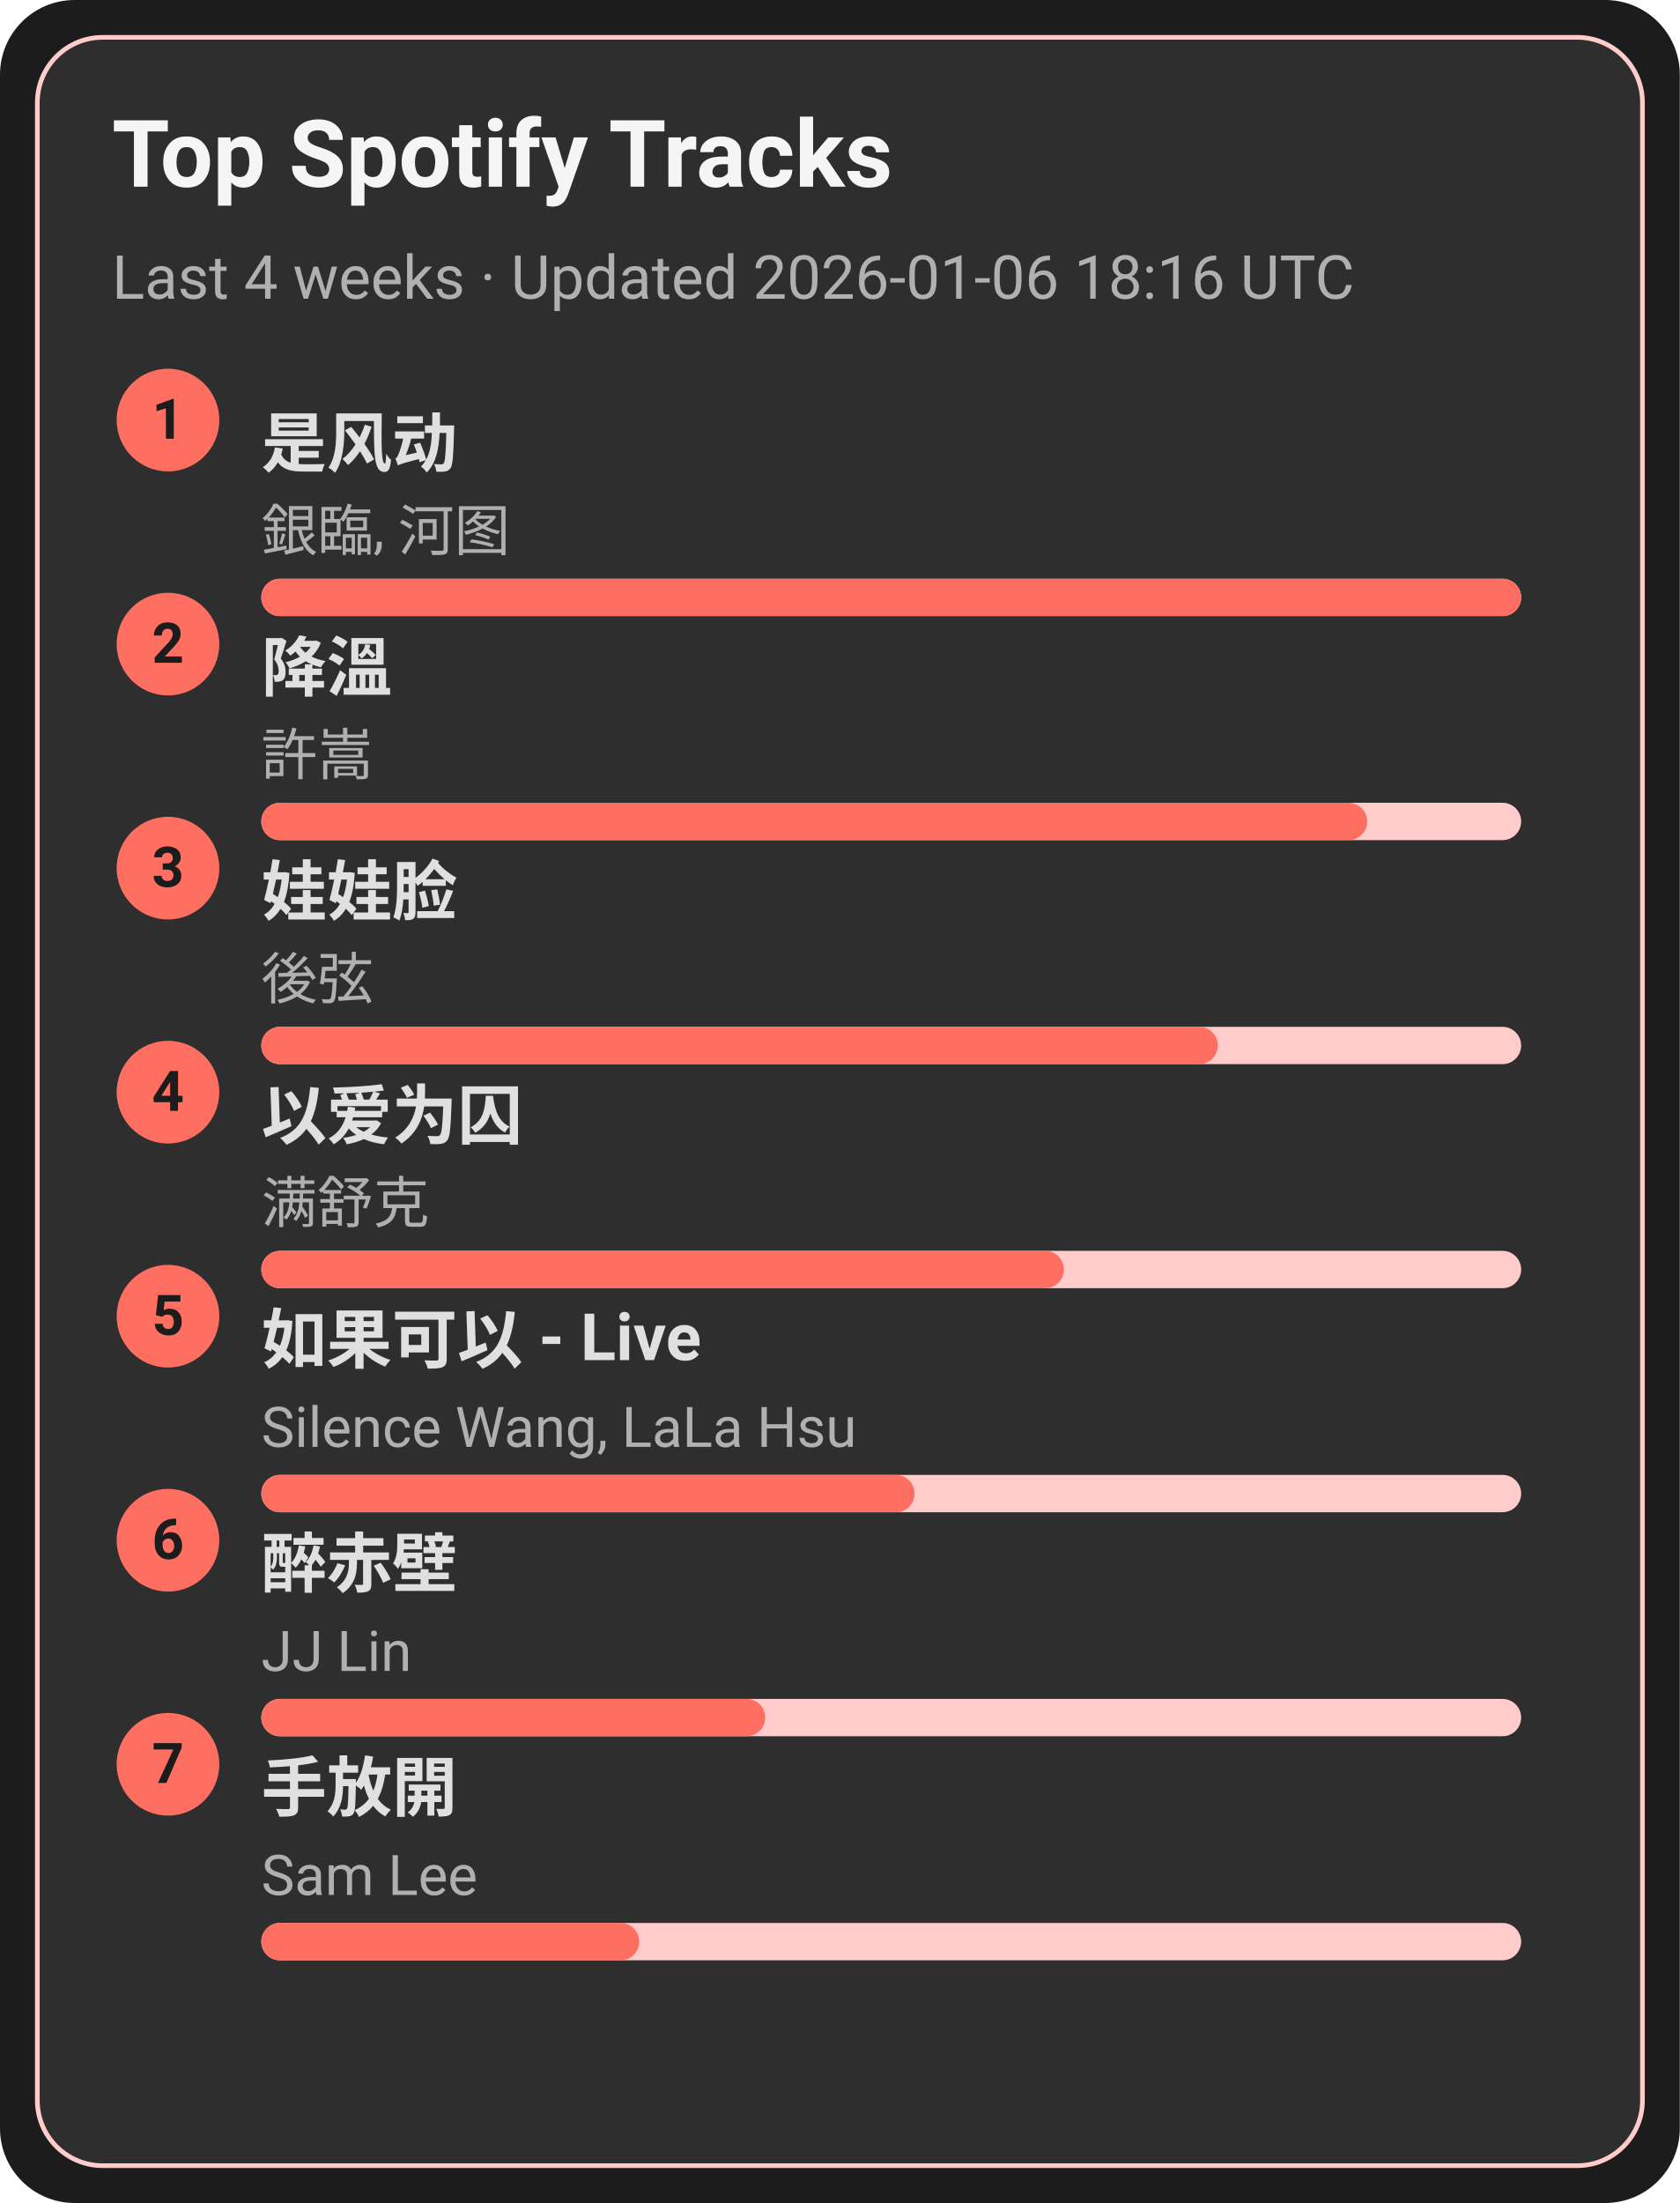
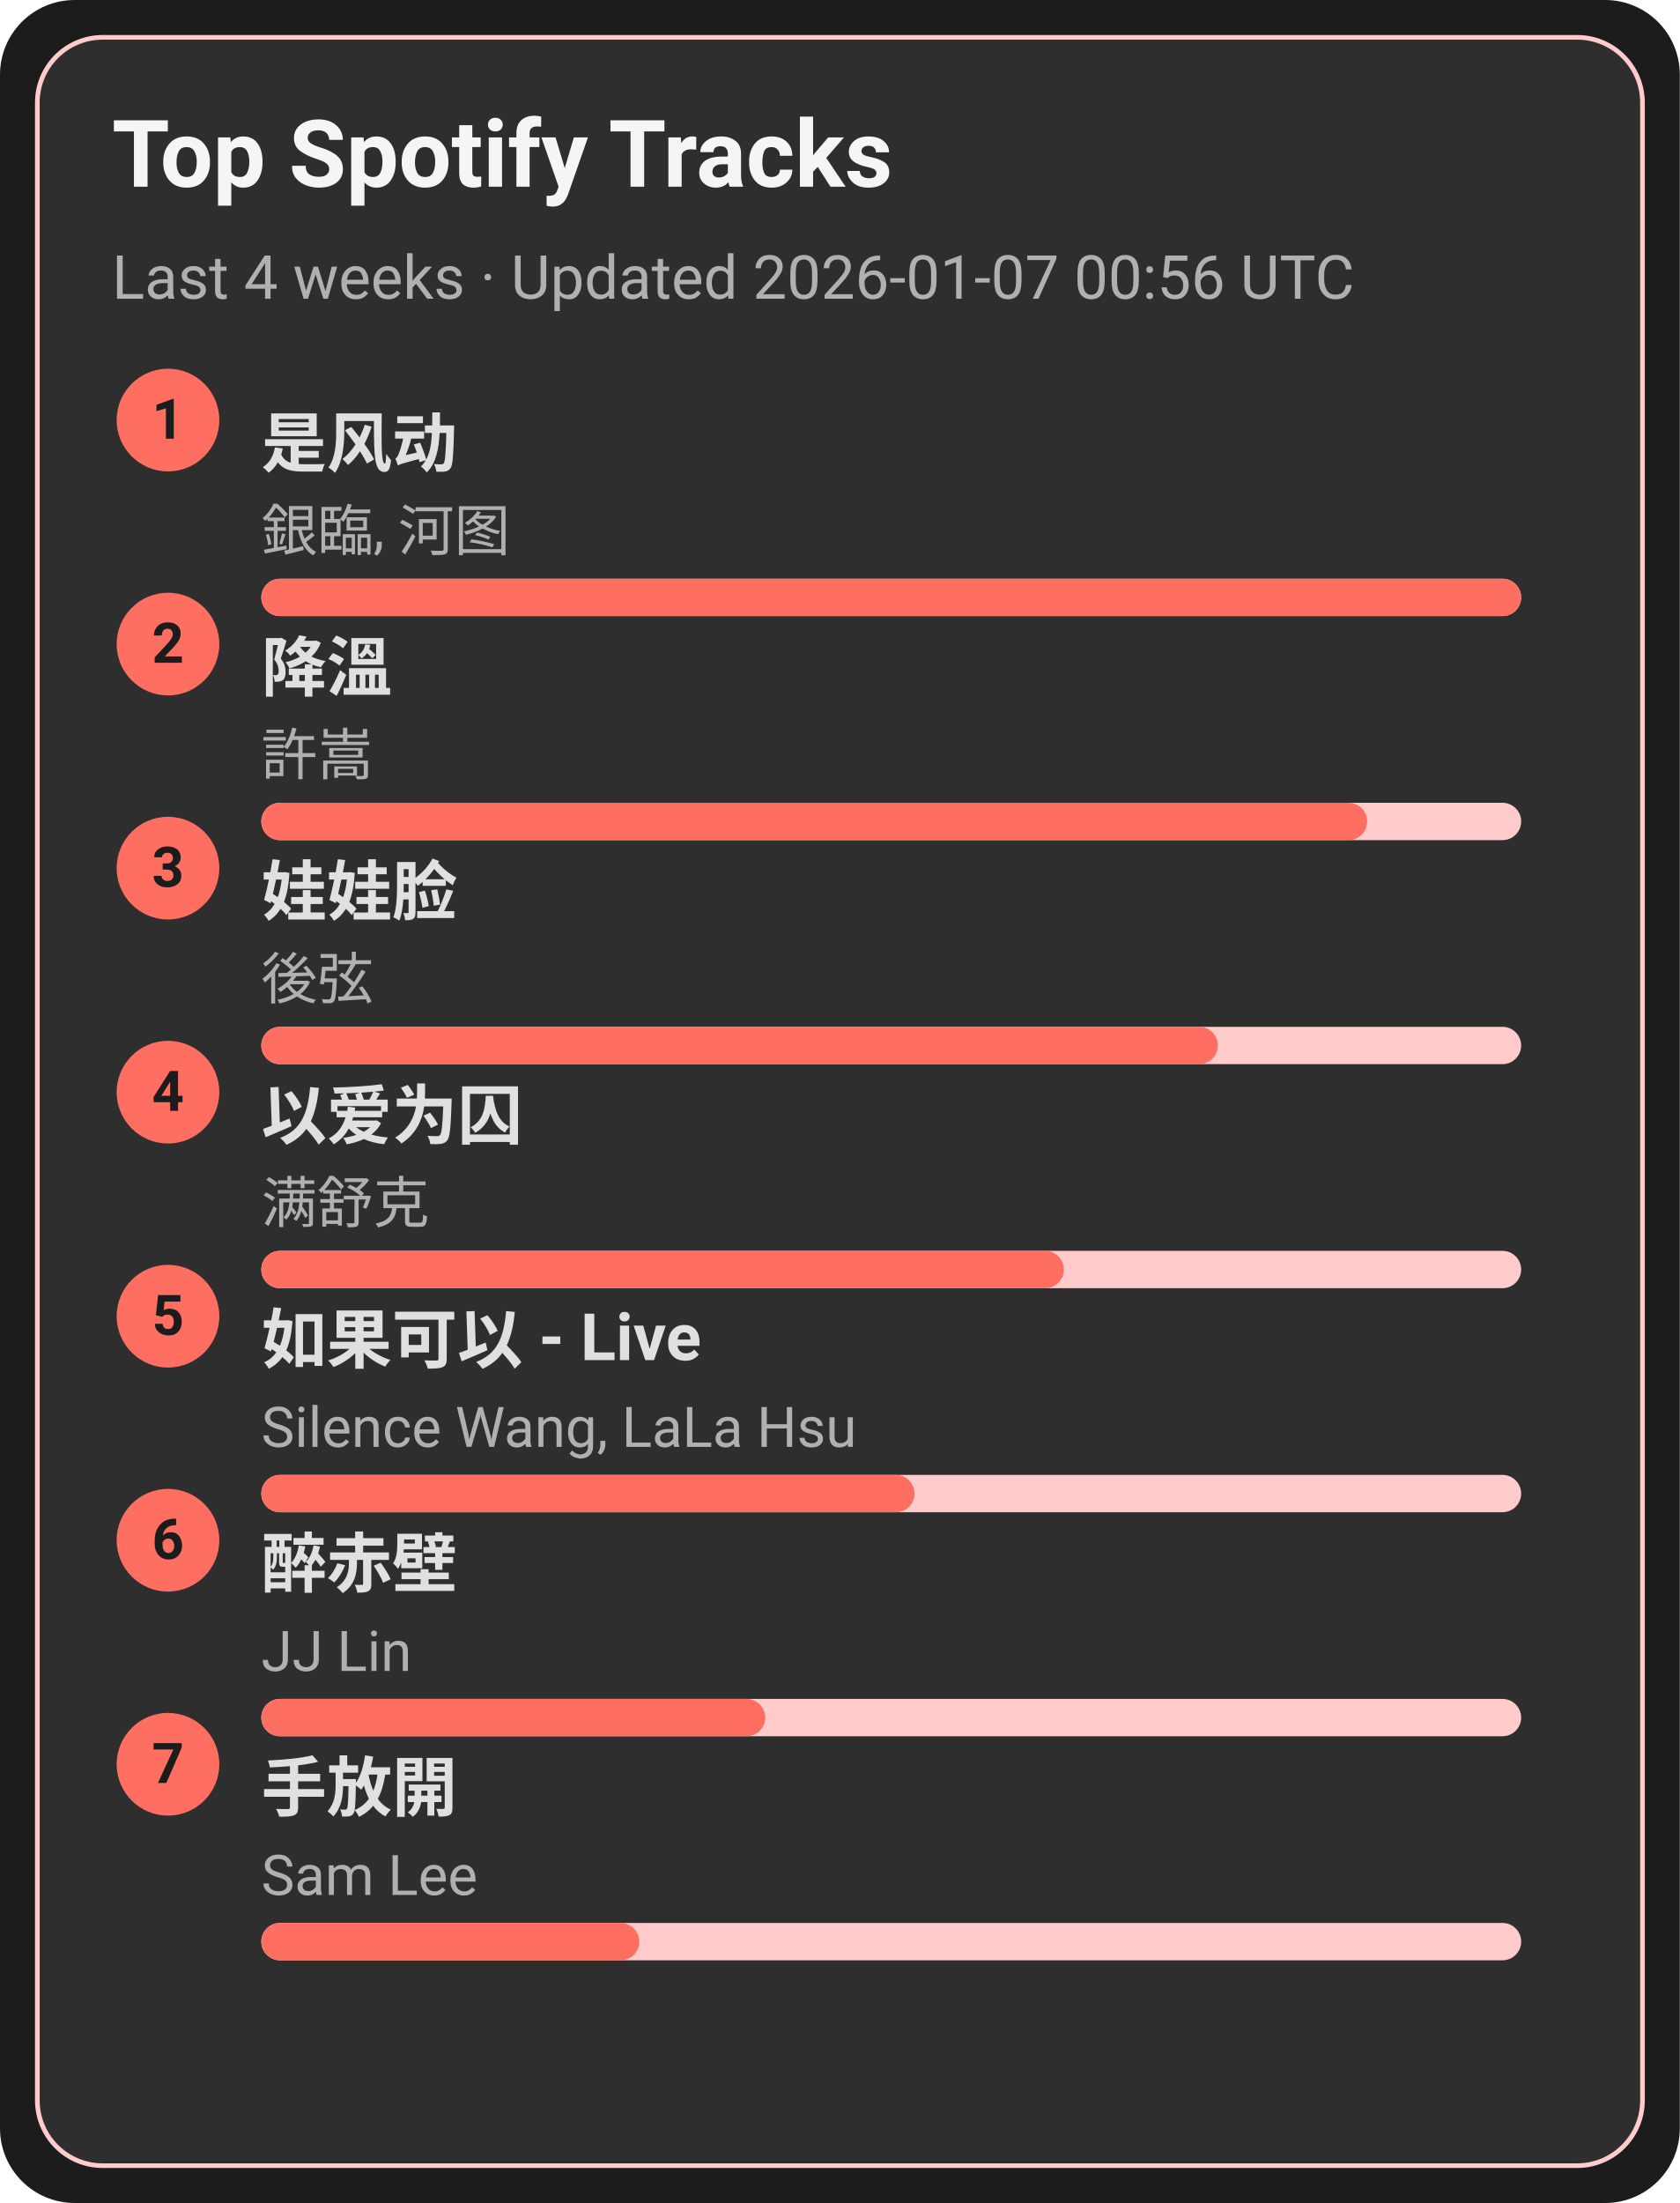
<svg xmlns="http://www.w3.org/2000/svg" width="360" height="472" viewBox="0 0 360 472">
  <style>text{font-family:-apple-system,BlinkMacSystemFont,Segoe UI,Roboto,Ubuntu,Helvetica Neue,Arial,Noto Sans,sans-serif}</style>
  <rect width="360" height="472" rx="16" fill="#1c1c1c" />
  <rect x="8" y="8" width="344" height="456" rx="14" fill="#2e2e2e" stroke="#ffcccb" />
  <text x="24" y="40" font-size="20" fill="#f5f5f5" font-weight="600">Top Spotify Tracks</text>
-   <text x="24" y="64" font-size="13" fill="#b0b0b0">Last 4 weeks · Updated 2026-01-06 18:16 UTC</text>
+   <text x="24" y="64" font-size="13" fill="#b0b0b0">Last 4 weeks · Updated 2026-01-07 00:56 UTC</text>
  <circle cx="36" cy="90" r="11" fill="#ff6f61" />
  <text x="36" y="94" text-anchor="middle" font-size="12" fill="#1c1c1c" font-weight="700">1</text>
  <a href="https://open.spotify.com/track/3lePQ8c4jq7bTePsXEmslh" target="_blank" rel="noopener noreferrer">
    <text x="56" y="100" font-size="14" fill="#e0e0e0" font-weight="600">是风动</text>
  </a>
  <text x="56" y="118" font-size="12" fill="#b0b0b0">銀臨, 河图</text>
  <rect x="56" y="124" width="270" height="8" rx="4" fill="#ffcccb" />
  <rect x="56" y="124" width="270" height="8" rx="4" fill="#ff6f61" />
  <circle cx="36" cy="138" r="11" fill="#ff6f61" />
  <text x="36" y="142" text-anchor="middle" font-size="12" fill="#1c1c1c" font-weight="700">2</text>
  <a href="https://open.spotify.com/track/2q9uhrOfyOnBa3oWR1PfYT" target="_blank" rel="noopener noreferrer">
    <text x="56" y="148" font-size="14" fill="#e0e0e0" font-weight="600">降溫</text>
  </a>
  <text x="56" y="166" font-size="12" fill="#b0b0b0">許嵩</text>
  <rect x="56" y="172" width="270" height="8" rx="4" fill="#ffcccb" />
  <rect x="56" y="172" width="237" height="8" rx="4" fill="#ff6f61" />
  <circle cx="36" cy="186" r="11" fill="#ff6f61" />
  <text x="36" y="190" text-anchor="middle" font-size="12" fill="#1c1c1c" font-weight="700">3</text>
  <a href="https://open.spotify.com/track/08ouEICweFmqfgPJnRIQkE" target="_blank" rel="noopener noreferrer">
    <text x="56" y="196" font-size="14" fill="#e0e0e0" font-weight="600">娃娃脸</text>
  </a>
  <text x="56" y="214" font-size="12" fill="#b0b0b0">後弦</text>
  <rect x="56" y="220" width="270" height="8" rx="4" fill="#ffcccb" />
  <rect x="56" y="220" width="205" height="8" rx="4" fill="#ff6f61" />
  <circle cx="36" cy="234" r="11" fill="#ff6f61" />
  <text x="36" y="238" text-anchor="middle" font-size="12" fill="#1c1c1c" font-weight="700">4</text>
  <a href="https://open.spotify.com/track/0RW2LEfGQK5BaIho6sSLqf" target="_blank" rel="noopener noreferrer">
    <text x="56" y="244" font-size="14" fill="#e0e0e0" font-weight="600">以爱为囚</text>
  </a>
  <text x="56" y="262" font-size="12" fill="#b0b0b0">满舒克</text>
  <rect x="56" y="268" width="270" height="8" rx="4" fill="#ffcccb" />
  <rect x="56" y="268" width="172" height="8" rx="4" fill="#ff6f61" />
  <circle cx="36" cy="282" r="11" fill="#ff6f61" />
  <text x="36" y="286" text-anchor="middle" font-size="12" fill="#1c1c1c" font-weight="700">5</text>
  <a href="https://open.spotify.com/track/6IF65dJzfmPcX7jwDegwoo" target="_blank" rel="noopener noreferrer">
    <text x="56" y="292" font-size="14" fill="#e0e0e0" font-weight="600">如果可以 - Live</text>
  </a>
  <text x="56" y="310" font-size="12" fill="#b0b0b0">Silence Wang, LaLa Hsu</text>
  <rect x="56" y="316" width="270" height="8" rx="4" fill="#ffcccb" />
  <rect x="56" y="316" width="140" height="8" rx="4" fill="#ff6f61" />
  <circle cx="36" cy="330" r="11" fill="#ff6f61" />
  <text x="36" y="334" text-anchor="middle" font-size="12" fill="#1c1c1c" font-weight="700">6</text>
  <a href="https://open.spotify.com/track/69lAYqbyHL1A0gctdLd9WV" target="_blank" rel="noopener noreferrer">
    <text x="56" y="340" font-size="14" fill="#e0e0e0" font-weight="600">醉赤壁</text>
  </a>
  <text x="56" y="358" font-size="12" fill="#b0b0b0">JJ Lin</text>
  <rect x="56" y="364" width="270" height="8" rx="4" fill="#ffcccb" />
  <rect x="56" y="364" width="108" height="8" rx="4" fill="#ff6f61" />
  <circle cx="36" cy="378" r="11" fill="#ff6f61" />
  <text x="36" y="382" text-anchor="middle" font-size="12" fill="#1c1c1c" font-weight="700">7</text>
  <a href="https://open.spotify.com/track/2Dd9EXYXI2NNrLG61OtWQv" target="_blank" rel="noopener noreferrer">
    <text x="56" y="388" font-size="14" fill="#e0e0e0" font-weight="600">手放開</text>
  </a>
  <text x="56" y="406" font-size="12" fill="#b0b0b0">Sam Lee</text>
  <rect x="56" y="412" width="270" height="8" rx="4" fill="#ffcccb" />
  <rect x="56" y="412" width="81" height="8" rx="4" fill="#ff6f61" />
</svg>
